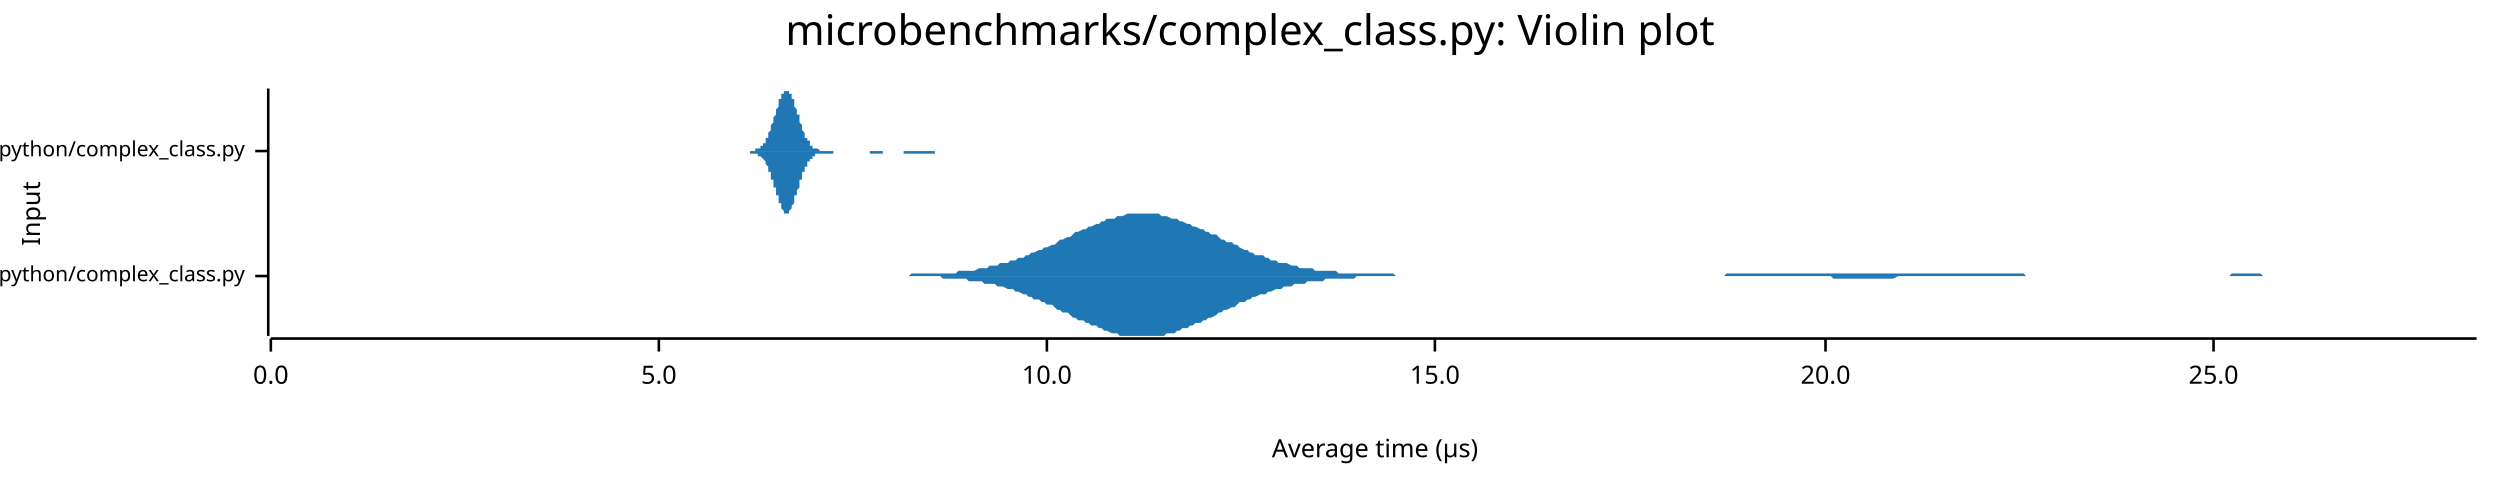
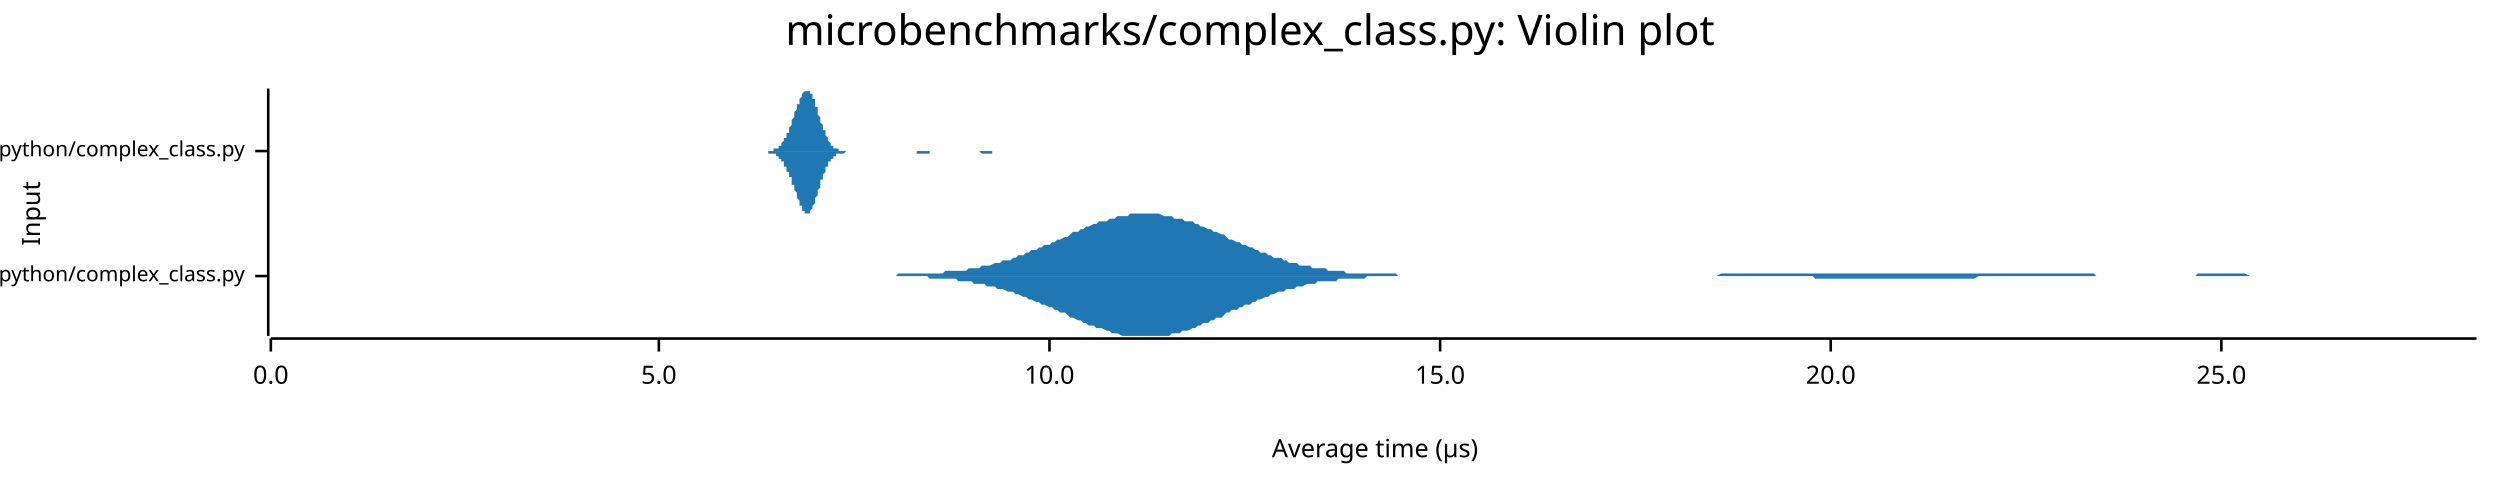
<svg xmlns="http://www.w3.org/2000/svg" width="960" height="186" viewBox="0 0 960 186">
  <text x="480" y="5" dy="0.76em" text-anchor="middle" font-family="sans-serif" font-size="16.129" opacity="1" fill="#000000">
microbenchmarks/complex_class.py: Violin plot
</text>
  <text x="8" y="82" dy="0.76em" text-anchor="middle" font-family="sans-serif" font-size="9.677" opacity="1" fill="#000000" transform="rotate(270, 8, 82)">
Input
</text>
  <text x="528" y="178" dy="-0.5ex" text-anchor="middle" font-family="sans-serif" font-size="9.677" opacity="1" fill="#000000">
Average time (µs)
</text>
  <polyline fill="none" opacity="1" stroke="#000000" stroke-width="1" points="103,34 103,129 " />
  <text x="94" y="106" dy="0.5ex" text-anchor="end" font-family="sans-serif" font-size="8.065" opacity="1" fill="#000000">
microbenchmarks/rustpython/complex_class.py
</text>
  <polyline fill="none" opacity="1" stroke="#000000" stroke-width="1" points="98,106 103,106 " />
  <text x="94" y="58" dy="0.5ex" text-anchor="end" font-family="sans-serif" font-size="8.065" opacity="1" fill="#000000">
microbenchmarks/cpython/complex_class.py
</text>
  <polyline fill="none" opacity="1" stroke="#000000" stroke-width="1" points="98,58 103,58 " />
  <polyline fill="none" opacity="1" stroke="#000000" stroke-width="1" points="104,130 951,130 " />
  <text x="104" y="140" dy="0.76em" text-anchor="middle" font-family="sans-serif" font-size="9.677" opacity="1" fill="#000000">
0.0
</text>
  <polyline fill="none" opacity="1" stroke="#000000" stroke-width="1" points="104,130 104,135 " />
  <text x="253" y="140" dy="0.76em" text-anchor="middle" font-family="sans-serif" font-size="9.677" opacity="1" fill="#000000">
5.0
</text>
  <polyline fill="none" opacity="1" stroke="#000000" stroke-width="1" points="253,130 253,135 " />
-   <text x="402" y="140" dy="0.76em" text-anchor="middle" font-family="sans-serif" font-size="9.677" opacity="1" fill="#000000">
+   <text x="403" y="140" dy="0.76em" text-anchor="middle" font-family="sans-serif" font-size="9.677" opacity="1" fill="#000000">
10.0
</text>
-   <polyline fill="none" opacity="1" stroke="#000000" stroke-width="1" points="402,130 402,135 " />
-   <text x="551" y="140" dy="0.76em" text-anchor="middle" font-family="sans-serif" font-size="9.677" opacity="1" fill="#000000">
+   <polyline fill="none" opacity="1" stroke="#000000" stroke-width="1" points="403,130 403,135 " />
+   <text x="553" y="140" dy="0.76em" text-anchor="middle" font-family="sans-serif" font-size="9.677" opacity="1" fill="#000000">
15.0
</text>
-   <polyline fill="none" opacity="1" stroke="#000000" stroke-width="1" points="551,130 551,135 " />
-   <text x="701" y="140" dy="0.76em" text-anchor="middle" font-family="sans-serif" font-size="9.677" opacity="1" fill="#000000">
+   <polyline fill="none" opacity="1" stroke="#000000" stroke-width="1" points="553,130 553,135 " />
+   <text x="703" y="140" dy="0.76em" text-anchor="middle" font-family="sans-serif" font-size="9.677" opacity="1" fill="#000000">
20.0
</text>
-   <polyline fill="none" opacity="1" stroke="#000000" stroke-width="1" points="701,130 701,135 " />
-   <text x="850" y="140" dy="0.76em" text-anchor="middle" font-family="sans-serif" font-size="9.677" opacity="1" fill="#000000">
+   <polyline fill="none" opacity="1" stroke="#000000" stroke-width="1" points="703,130 703,135 " />
+   <text x="853" y="140" dy="0.76em" text-anchor="middle" font-family="sans-serif" font-size="9.677" opacity="1" fill="#000000">
25.0
</text>
-   <polyline fill="none" opacity="1" stroke="#000000" stroke-width="1" points="850,130 850,135 " />
-   <polygon opacity="1" fill="#1F78B4" points="345,106 347,106 348,106 349,106 350,105 351,105 353,105 354,105 355,105 356,105 357,105 359,105 360,105 361,105 362,105 364,105 365,105 366,105 367,105 368,104 370,104 371,104 372,104 373,104 374,104 376,103 377,103 378,103 379,103 380,102 382,102 383,102 384,101 385,101 387,101 388,100 389,100 390,100 391,99 393,99 394,98 395,98 396,97 397,97 399,96 400,96 401,95 402,95 404,94 405,94 406,93 407,92 408,92 410,91 411,91 412,90 413,89 414,89 416,88 417,88 418,87 419,87 421,86 422,86 423,85 424,85 425,84 427,84 428,84 429,83 430,83 431,83 433,82 434,82 435,82 436,82 437,82 439,82 440,82 441,82 442,82 444,82 445,82 446,83 447,83 448,83 450,84 451,84 452,84 453,85 454,85 456,86 457,86 458,87 459,87 461,88 462,88 463,89 464,89 465,90 467,90 468,91 469,92 470,92 471,93 473,93 474,94 475,94 476,95 478,96 479,96 480,97 481,97 482,98 484,98 485,98 486,99 487,99 488,100 490,100 491,101 492,101 493,101 494,101 496,102 497,102 498,102 499,103 501,103 502,103 503,103 504,103 505,104 507,104 508,104 509,104 510,104 511,104 513,104 514,105 515,105 516,105 518,105 519,105 520,105 521,105 522,105 524,105 525,105 526,105 527,105 528,105 530,105 531,105 532,105 533,105 535,105 536,106 537,106 538,106 539,106 541,106 542,106 543,106 544,106 545,106 547,106 548,106 549,106 550,106 551,106 553,106 554,106 555,106 556,106 558,106 559,106 560,106 561,106 562,106 564,106 565,106 566,106 567,106 568,106 570,106 571,106 572,106 573,106 575,106 576,106 577,106 578,106 579,106 581,106 582,106 583,106 584,106 585,106 587,106 588,106 589,106 590,106 592,106 593,106 594,106 595,106 596,106 598,106 599,106 600,106 601,106 602,106 604,106 605,106 606,106 607,106 608,106 610,106 611,106 612,106 613,106 615,106 616,106 617,106 618,106 619,106 621,106 622,106 623,106 624,106 625,106 627,106 628,106 629,106 630,106 632,106 633,106 634,106 635,106 636,106 638,106 639,106 640,106 641,106 642,106 644,106 645,106 646,106 647,106 649,106 650,106 651,106 652,106 653,106 655,106 656,106 657,106 658,106 659,106 661,106 662,106 663,105 664,105 665,105 667,105 668,105 669,105 670,105 672,105 673,105 674,105 675,105 676,105 678,105 679,105 680,105 681,105 682,105 684,105 685,105 686,105 687,105 689,105 690,105 691,105 692,105 693,105 695,105 696,105 697,105 698,105 699,105 701,105 702,105 703,105 704,105 706,105 707,105 708,105 709,105 710,105 712,105 713,105 714,105 715,105 716,105 718,105 719,105 720,105 721,105 722,105 724,105 725,105 726,105 727,105 729,105 730,105 731,105 732,105 733,105 735,105 736,105 737,105 738,105 739,105 741,105 742,105 743,105 744,105 746,105 747,105 748,105 749,105 750,105 752,105 753,105 754,105 755,105 756,105 758,105 759,105 760,105 761,105 763,105 764,105 765,105 766,105 767,105 769,105 770,105 771,105 772,105 773,105 775,105 776,105 777,105 778,106 779,106 781,106 782,106 783,106 784,106 786,106 787,106 788,106 789,106 790,106 792,106 793,106 794,106 795,106 796,106 798,106 799,106 800,106 801,106 803,106 804,106 805,106 806,106 807,106 809,106 810,106 811,106 812,106 813,106 815,106 816,106 817,106 818,106 820,106 821,106 822,106 823,106 824,106 826,106 827,106 828,106 829,106 830,106 832,106 833,106 834,106 835,106 836,106 838,106 839,106 840,106 841,106 843,106 844,106 845,106 846,106 847,106 849,106 850,106 851,106 852,106 853,106 855,106 856,106 857,105 858,105 860,105 861,105 862,105 863,105 864,105 866,105 867,105 868,105 869,106 870,106 872,106 873,106 874,106 875,106 877,106 878,106 879,106 880,106 881,106 883,106 884,106 885,106 886,106 887,106 889,106 890,106 891,106 892,106 893,106 895,106 896,106 897,106 898,106 900,106 901,106 902,106 903,106 904,106 906,106 907,106 908,106 909,106 910,106 912,106 913,106 914,106 915,106 917,106 918,106 919,106 920,106 921,106 923,106 924,106 925,106 926,106 927,106 929,106 930,106 931,106 932,106 934,106 935,106 936,106 937,106 938,106 940,106 941,106 942,106 943,106 944,106 946,106 947,106 948,106 949,106 951,106 951,106 345,106 " />
-   <polygon opacity="1" fill="#1F78B4" points="345,106 347,106 348,106 349,106 350,106 351,106 353,106 354,106 355,106 356,106 357,106 359,106 360,106 361,106 362,107 364,107 365,107 366,107 367,107 368,107 370,107 371,107 372,108 373,108 374,108 376,108 377,108 378,109 379,109 380,109 382,109 383,110 384,110 385,110 387,111 388,111 389,111 390,112 391,112 393,113 394,113 395,114 396,114 397,115 399,115 400,116 401,116 402,117 404,117 405,118 406,119 407,119 408,120 410,120 411,121 412,122 413,122 414,123 416,123 417,124 418,124 419,125 421,125 422,126 423,126 424,127 425,127 427,128 428,128 429,128 430,129 431,129 433,129 434,129 435,129 436,129 437,129 439,129 440,129 441,129 442,129 444,129 445,129 446,129 447,129 448,128 450,128 451,128 452,127 453,127 454,126 456,126 457,125 458,125 459,124 461,124 462,123 463,123 464,122 465,122 467,121 468,120 469,120 470,119 471,119 473,118 474,118 475,117 476,116 478,116 479,115 480,115 481,114 482,114 484,113 485,113 486,113 487,112 488,112 490,111 491,111 492,111 493,110 494,110 496,110 497,109 498,109 499,109 501,109 502,108 503,108 504,108 505,108 507,108 508,108 509,107 510,107 511,107 513,107 514,107 515,107 516,107 518,107 519,107 520,107 521,106 522,106 524,106 525,106 526,106 527,106 528,106 530,106 531,106 532,106 533,106 535,106 536,106 537,106 538,106 539,106 541,106 542,106 543,106 544,106 545,106 547,106 548,106 549,106 550,106 551,106 553,106 554,106 555,106 556,106 558,106 559,106 560,106 561,106 562,106 564,106 565,106 566,106 567,106 568,106 570,106 571,106 572,106 573,106 575,106 576,106 577,106 578,106 579,106 581,106 582,106 583,106 584,106 585,106 587,106 588,106 589,106 590,106 592,106 593,106 594,106 595,106 596,106 598,106 599,106 600,106 601,106 602,106 604,106 605,106 606,106 607,106 608,106 610,106 611,106 612,106 613,106 615,106 616,106 617,106 618,106 619,106 621,106 622,106 623,106 624,106 625,106 627,106 628,106 629,106 630,106 632,106 633,106 634,106 635,106 636,106 638,106 639,106 640,106 641,106 642,106 644,106 645,106 646,106 647,106 649,106 650,106 651,106 652,106 653,106 655,106 656,106 657,106 658,106 659,106 661,106 662,106 663,106 664,106 665,106 667,106 668,106 669,106 670,106 672,106 673,106 674,106 675,106 676,106 678,106 679,106 680,106 681,106 682,106 684,106 685,106 686,106 687,106 689,106 690,106 691,106 692,106 693,106 695,106 696,106 697,106 698,106 699,106 701,106 702,106 703,106 704,107 706,107 707,107 708,107 709,107 710,107 712,107 713,107 714,107 715,107 716,107 718,107 719,107 720,107 721,107 722,107 724,107 725,107 726,107 727,107 729,106 730,106 731,106 732,106 733,106 735,106 736,106 737,106 738,106 739,106 741,106 742,106 743,106 744,106 746,106 747,106 748,106 749,106 750,106 752,106 753,106 754,106 755,106 756,106 758,106 759,106 760,106 761,106 763,106 764,106 765,106 766,106 767,106 769,106 770,106 771,106 772,106 773,106 775,106 776,106 777,106 778,106 779,106 781,106 782,106 783,106 784,106 786,106 787,106 788,106 789,106 790,106 792,106 793,106 794,106 795,106 796,106 798,106 799,106 800,106 801,106 803,106 804,106 805,106 806,106 807,106 809,106 810,106 811,106 812,106 813,106 815,106 816,106 817,106 818,106 820,106 821,106 822,106 823,106 824,106 826,106 827,106 828,106 829,106 830,106 832,106 833,106 834,106 835,106 836,106 838,106 839,106 840,106 841,106 843,106 844,106 845,106 846,106 847,106 849,106 850,106 851,106 852,106 853,106 855,106 856,106 857,106 858,106 860,106 861,106 862,106 863,106 864,106 866,106 867,106 868,106 869,106 870,106 872,106 873,106 874,106 875,106 877,106 878,106 879,106 880,106 881,106 883,106 884,106 885,106 886,106 887,106 889,106 890,106 891,106 892,106 893,106 895,106 896,106 897,106 898,106 900,106 901,106 902,106 903,106 904,106 906,106 907,106 908,106 909,106 910,106 912,106 913,106 914,106 915,106 917,106 918,106 919,106 920,106 921,106 923,106 924,106 925,106 926,106 927,106 929,106 930,106 931,106 932,106 934,106 935,106 936,106 937,106 938,106 940,106 941,106 942,106 943,106 944,106 946,106 947,106 948,106 949,106 951,106 951,106 345,106 " />
-   <polygon opacity="1" fill="#1F78B4" points="281,58 281,58 281,58 282,58 282,58 282,58 282,58 282,58 282,58 283,58 283,58 283,58 283,58 283,58 283,58 284,58 284,58 284,58 284,58 284,58 284,58 285,58 285,58 285,58 285,58 285,58 286,58 286,58 286,58 286,58 286,58 286,58 287,58 287,58 287,58 287,58 287,58 287,58 288,58 288,58 288,58 288,58 288,58 288,58 289,58 289,58 289,58 289,58 289,58 290,58 290,58 290,58 290,58 290,58 290,57 291,57 291,57 291,57 291,57 291,57 291,57 292,57 292,57 292,57 292,56 292,56 292,56 293,56 293,56 293,56 293,55 293,55 294,55 294,55 294,54 294,54 294,54 294,53 295,53 295,53 295,52 295,52 295,51 295,51 296,50 296,50 296,50 296,49 296,49 296,48 297,47 297,47 297,46 297,46 297,45 297,45 298,44 298,43 298,43 298,42 298,42 299,41 299,41 299,40 299,39 299,39 299,38 300,38 300,38 300,37 300,37 300,36 300,36 301,36 301,35 301,35 301,35 301,35 301,35 302,35 302,35 302,34 302,35 302,35 303,35 303,35 303,35 303,35 303,35 303,36 304,36 304,36 304,37 304,37 304,38 304,38 305,38 305,39 305,39 305,40 305,40 305,41 306,42 306,42 306,43 306,43 306,44 307,44 307,45 307,46 307,46 307,47 307,47 308,48 308,48 308,49 308,49 308,50 308,50 309,51 309,51 309,51 309,52 309,52 309,53 310,53 310,53 310,54 310,54 310,54 311,54 311,55 311,55 311,55 311,55 311,56 312,56 312,56 312,56 312,56 312,56 312,57 313,57 313,57 313,57 313,57 313,57 313,57 314,57 314,57 314,57 314,57 314,57 314,57 315,58 315,58 315,58 315,58 315,58 316,58 316,58 316,58 316,58 316,58 316,58 317,58 317,58 317,58 317,58 317,58 317,58 318,58 318,58 318,58 318,58 318,58 318,58 319,58 319,58 319,58 319,58 319,58 320,58 320,58 320,58 320,58 320,58 320,58 321,58 321,58 321,58 321,58 321,58 321,58 322,58 322,58 322,58 322,58 322,58 322,58 323,58 323,58 323,58 323,58 323,58 324,58 324,58 324,58 324,58 324,58 324,58 325,58 325,58 325,58 325,58 325,58 325,58 326,58 326,58 326,58 326,58 326,58 326,58 327,58 327,58 327,58 327,58 327,58 328,58 328,58 328,58 328,58 328,58 328,58 329,58 329,58 329,58 329,58 329,58 329,58 330,58 330,58 330,58 330,58 330,58 330,58 331,58 331,58 331,58 331,58 331,58 331,58 332,58 332,58 332,58 332,58 332,58 333,58 333,58 333,58 333,58 333,58 333,58 334,58 334,58 334,58 334,58 334,58 334,58 335,58 335,58 335,58 335,58 335,58 335,58 336,58 336,58 336,58 336,58 336,58 337,58 337,58 337,58 337,58 337,58 337,58 338,58 338,58 338,58 338,58 338,58 338,58 339,58 339,58 339,58 339,58 339,58 339,58 340,58 340,58 340,58 340,58 340,58 341,58 341,58 341,58 341,58 341,58 341,58 342,58 342,58 342,58 342,58 342,58 342,58 343,58 343,58 343,58 343,58 343,58 343,58 344,58 344,58 344,58 344,58 344,58 344,58 345,58 345,58 345,58 345,58 345,58 346,58 346,58 346,58 346,58 346,58 346,58 347,58 347,58 347,58 347,58 347,58 347,58 348,58 348,58 348,58 348,58 348,58 348,58 349,58 349,58 349,58 349,58 349,58 350,58 350,58 350,58 350,58 350,58 350,58 351,58 351,58 351,58 351,58 351,58 351,58 352,58 352,58 352,58 352,58 352,58 352,58 353,58 353,58 353,58 353,58 353,58 354,58 354,58 354,58 354,58 354,58 354,58 355,58 355,58 355,58 355,58 355,58 355,58 356,58 356,58 356,58 356,58 356,58 356,58 357,58 357,58 357,58 357,58 357,58 358,58 358,58 358,58 358,58 358,58 358,58 359,58 359,58 359,58 359,58 359,58 359,58 360,58 360,58 360,58 360,58 360,58 360,58 361,58 361,58 361,58 361,58 361,58 361,58 362,58 362,58 362,58 362,58 362,58 363,58 363,58 363,58 363,58 363,58 363,58 364,58 364,58 364,58 364,58 364,58 364,58 365,58 365,58 365,58 365,58 365,58 365,58 366,58 366,58 366,58 366,58 366,58 367,58 367,58 367,58 367,58 367,58 367,58 368,58 368,58 281,58 " />
-   <polygon opacity="1" fill="#1F78B4" points="281,58 281,58 281,58 282,58 282,58 282,58 282,58 282,58 282,58 283,58 283,58 283,58 283,58 283,58 283,58 284,58 284,58 284,58 284,58 284,58 284,58 285,58 285,58 285,58 285,58 285,58 286,58 286,58 286,58 286,58 286,58 286,58 287,58 287,58 287,58 287,58 287,58 287,58 288,58 288,58 288,59 288,59 288,59 288,59 289,59 289,59 289,59 289,59 289,59 290,59 290,59 290,59 290,59 290,59 290,59 291,59 291,59 291,59 291,59 291,59 291,60 292,60 292,60 292,60 292,60 292,60 292,60 293,61 293,61 293,61 293,61 293,61 294,62 294,62 294,62 294,63 294,63 294,63 295,64 295,64 295,64 295,65 295,65 295,66 296,66 296,66 296,67 296,67 296,68 296,69 297,69 297,70 297,70 297,71 297,71 297,72 298,72 298,73 298,74 298,74 298,75 299,75 299,76 299,76 299,77 299,78 299,78 300,78 300,79 300,79 300,80 300,80 300,80 301,81 301,81 301,81 301,82 301,82 301,82 302,82 302,82 302,82 302,82 302,82 303,82 303,82 303,82 303,81 303,81 303,81 304,80 304,80 304,80 304,79 304,79 304,79 305,78 305,78 305,77 305,77 305,76 305,75 306,75 306,74 306,74 306,73 306,73 307,72 307,72 307,71 307,70 307,70 307,69 308,69 308,68 308,68 308,67 308,67 308,66 309,66 309,65 309,65 309,65 309,64 309,64 310,64 310,63 310,63 310,63 310,62 311,62 311,62 311,62 311,61 311,61 311,61 312,61 312,61 312,60 312,60 312,60 312,60 313,60 313,60 313,60 313,60 313,59 313,59 314,59 314,59 314,59 314,59 314,59 314,59 315,59 315,59 315,59 315,59 315,59 316,59 316,59 316,59 316,59 316,59 316,59 317,59 317,59 317,59 317,59 317,59 317,59 318,59 318,59 318,59 318,59 318,59 318,59 319,59 319,59 319,59 319,59 319,59 320,59 320,59 320,59 320,58 320,58 320,58 321,58 321,58 321,58 321,58 321,58 321,58 322,58 322,58 322,58 322,58 322,58 322,58 323,58 323,58 323,58 323,58 323,58 324,58 324,58 324,58 324,58 324,58 324,58 325,58 325,58 325,58 325,58 325,58 325,58 326,58 326,58 326,58 326,58 326,58 326,58 327,58 327,58 327,58 327,58 327,58 328,58 328,58 328,58 328,58 328,58 328,58 329,58 329,58 329,58 329,58 329,58 329,58 330,58 330,58 330,58 330,58 330,58 330,58 331,58 331,58 331,58 331,58 331,58 331,58 332,58 332,58 332,58 332,58 332,58 333,58 333,58 333,58 333,58 333,58 333,58 334,58 334,58 334,58 334,58 334,58 334,59 335,59 335,59 335,59 335,59 335,59 335,59 336,59 336,59 336,59 336,59 336,59 337,59 337,59 337,59 337,59 337,59 337,59 338,59 338,59 338,59 338,59 338,59 338,59 339,59 339,59 339,58 339,58 339,58 339,58 340,58 340,58 340,58 340,58 340,58 341,58 341,58 341,58 341,58 341,58 341,58 342,58 342,58 342,58 342,58 342,58 342,58 343,58 343,58 343,58 343,58 343,58 343,58 344,58 344,58 344,58 344,58 344,58 344,58 345,58 345,58 345,58 345,58 345,58 346,58 346,58 346,58 346,58 346,58 346,58 347,58 347,59 347,59 347,59 347,59 347,59 348,59 348,59 348,59 348,59 348,59 348,59 349,59 349,59 349,59 349,59 349,59 350,59 350,59 350,59 350,59 350,59 350,59 351,59 351,59 351,59 351,59 351,59 351,59 352,59 352,59 352,59 352,59 352,59 352,59 353,59 353,59 353,59 353,59 353,59 354,59 354,59 354,59 354,59 354,59 354,59 355,59 355,59 355,59 355,59 355,59 355,59 356,59 356,59 356,59 356,59 356,59 356,59 357,59 357,59 357,59 357,59 357,59 358,59 358,59 358,59 358,59 358,59 358,59 359,59 359,59 359,59 359,59 359,58 359,58 360,58 360,58 360,58 360,58 360,58 360,58 361,58 361,58 361,58 361,58 361,58 361,58 362,58 362,58 362,58 362,58 362,58 363,58 363,58 363,58 363,58 363,58 363,58 364,58 364,58 364,58 364,58 364,58 364,58 365,58 365,58 365,58 365,58 365,58 365,58 366,58 366,58 366,58 366,58 366,58 367,58 367,58 367,58 367,58 367,58 367,58 368,58 368,58 281,58 " />
+   <polyline fill="none" opacity="1" stroke="#000000" stroke-width="1" points="853,130 853,135 " />
+   <polygon opacity="1" fill="#1F78B4" points="340,106 341,106 343,106 344,106 345,105 346,105 347,105 349,105 350,105 351,105 352,105 354,105 355,105 356,105 357,105 358,105 360,105 361,105 362,105 363,104 365,104 366,104 367,104 368,104 369,104 371,104 372,103 373,103 374,103 376,103 377,102 378,102 379,102 380,102 382,101 383,101 384,101 385,100 387,100 388,100 389,99 390,99 391,98 393,98 394,97 395,97 396,96 398,96 399,95 400,95 401,94 403,94 404,93 405,93 406,92 407,92 409,91 410,91 411,90 412,89 414,89 415,88 416,88 417,87 418,87 420,86 421,86 422,85 423,85 425,85 426,84 427,84 428,84 429,83 431,83 432,83 433,83 434,82 436,82 437,82 438,82 439,82 440,82 442,82 443,82 444,82 445,82 447,83 448,83 449,83 450,83 451,84 453,84 454,84 455,85 456,85 458,85 459,86 460,86 461,87 462,87 464,88 465,88 466,89 467,89 469,90 470,90 471,91 472,92 473,92 475,93 476,93 477,94 478,94 480,95 481,95 482,96 483,96 484,97 486,97 487,98 488,98 489,99 491,99 492,99 493,100 494,100 495,101 497,101 498,101 499,102 500,102 502,102 503,102 504,103 505,103 506,103 508,103 509,103 510,104 511,104 513,104 514,104 515,104 516,104 517,105 519,105 520,105 521,105 522,105 524,105 525,105 526,105 527,105 528,105 530,105 531,105 532,105 533,105 535,105 536,105 537,106 538,106 540,106 541,106 542,106 543,106 544,106 546,106 547,106 548,106 549,106 551,106 552,106 553,106 554,106 555,106 557,106 558,106 559,106 560,106 562,106 563,106 564,106 565,106 566,106 568,106 569,106 570,106 571,106 573,106 574,106 575,106 576,106 577,106 579,106 580,106 581,106 582,106 584,106 585,106 586,106 587,106 588,106 590,106 591,106 592,106 593,106 595,106 596,106 597,106 598,106 599,106 601,106 602,106 603,106 604,106 606,106 607,106 608,106 609,106 610,106 612,106 613,106 614,106 615,106 617,106 618,106 619,106 620,106 621,106 623,106 624,106 625,106 626,106 628,106 629,106 630,106 631,106 632,106 634,106 635,106 636,106 637,106 639,106 640,106 641,106 642,106 643,106 645,106 646,106 647,106 648,106 650,106 651,106 652,106 653,106 654,106 656,106 657,106 658,106 659,106 661,105 662,105 663,105 664,105 665,105 667,105 668,105 669,105 670,105 672,105 673,105 674,105 675,105 677,105 678,105 679,105 680,105 681,105 683,105 684,105 685,105 686,105 688,105 689,105 690,105 691,105 692,105 694,105 695,105 696,105 697,105 699,105 700,105 701,105 702,105 703,105 705,105 706,105 707,105 708,105 710,105 711,105 712,105 713,105 714,105 716,105 717,105 718,105 719,105 721,105 722,105 723,105 724,105 725,105 727,105 728,105 729,105 730,105 732,105 733,105 734,105 735,105 736,105 738,105 739,105 740,105 741,105 743,105 744,105 745,105 746,105 747,105 749,105 750,105 751,105 752,105 754,105 755,105 756,105 757,105 758,105 760,105 761,105 762,105 763,105 765,105 766,105 767,105 768,105 769,105 771,105 772,105 773,105 774,105 776,105 777,105 778,105 779,105 780,105 782,105 783,105 784,105 785,105 787,105 788,105 789,105 790,105 791,105 793,105 794,105 795,105 796,105 798,105 799,105 800,105 801,105 802,105 804,105 805,106 806,106 807,106 809,106 810,106 811,106 812,106 814,106 815,106 816,106 817,106 818,106 820,106 821,106 822,106 823,106 825,106 826,106 827,106 828,106 829,106 831,106 832,106 833,106 834,106 836,106 837,106 838,106 839,106 840,106 842,106 843,106 844,105 845,105 847,105 848,105 849,105 850,105 851,105 853,105 854,105 855,105 856,105 858,105 859,105 860,105 861,105 862,105 864,106 865,106 866,106 867,106 869,106 870,106 871,106 872,106 873,106 875,106 876,106 877,106 878,106 880,106 881,106 882,106 883,106 884,106 886,106 887,106 888,106 889,106 891,106 892,106 893,106 894,106 895,106 897,106 898,106 899,106 900,106 902,106 903,106 904,106 905,106 906,106 908,106 909,106 910,106 911,106 913,106 914,106 915,106 916,106 917,106 919,106 920,106 921,106 922,106 924,106 925,106 926,106 927,106 928,106 930,106 931,106 932,106 933,106 935,106 936,106 937,106 938,106 939,106 941,106 942,106 943,106 944,106 946,106 947,106 948,106 949,106 951,106 951,106 340,106 " />
+   <polygon opacity="1" fill="#1F78B4" points="340,106 341,106 343,106 344,106 345,106 346,106 347,106 349,106 350,106 351,106 352,106 354,106 355,106 356,106 357,107 358,107 360,107 361,107 362,107 363,107 365,107 366,107 367,107 368,108 369,108 371,108 372,108 373,108 374,109 376,109 377,109 378,109 379,110 380,110 382,110 383,111 384,111 385,111 387,112 388,112 389,112 390,113 391,113 393,114 394,114 395,115 396,115 398,116 399,116 400,117 401,117 403,118 404,118 405,119 406,119 407,120 409,120 410,121 411,122 412,122 414,123 415,123 416,124 417,124 418,125 420,125 421,126 422,126 423,126 425,127 426,127 427,128 428,128 429,128 431,129 432,129 433,129 434,129 436,129 437,129 438,129 439,129 440,129 442,129 443,129 444,129 445,129 447,129 448,129 449,129 450,128 451,128 453,128 454,127 455,127 456,127 458,126 459,126 460,125 461,125 462,124 464,124 465,123 466,123 467,122 469,122 470,121 471,120 472,120 473,119 475,119 476,118 477,118 478,117 480,117 481,116 482,116 483,115 484,115 486,114 487,114 488,113 489,113 491,112 492,112 493,112 494,111 495,111 497,111 498,110 499,110 500,110 502,109 503,109 504,109 505,109 506,108 508,108 509,108 510,108 511,108 513,108 514,107 515,107 516,107 517,107 519,107 520,107 521,107 522,107 524,107 525,106 526,106 527,106 528,106 530,106 531,106 532,106 533,106 535,106 536,106 537,106 538,106 540,106 541,106 542,106 543,106 544,106 546,106 547,106 548,106 549,106 551,106 552,106 553,106 554,106 555,106 557,106 558,106 559,106 560,106 562,106 563,106 564,106 565,106 566,106 568,106 569,106 570,106 571,106 573,106 574,106 575,106 576,106 577,106 579,106 580,106 581,106 582,106 584,106 585,106 586,106 587,106 588,106 590,106 591,106 592,106 593,106 595,106 596,106 597,106 598,106 599,106 601,106 602,106 603,106 604,106 606,106 607,106 608,106 609,106 610,106 612,106 613,106 614,106 615,106 617,106 618,106 619,106 620,106 621,106 623,106 624,106 625,106 626,106 628,106 629,106 630,106 631,106 632,106 634,106 635,106 636,106 637,106 639,106 640,106 641,106 642,106 643,106 645,106 646,106 647,106 648,106 650,106 651,106 652,106 653,106 654,106 656,106 657,106 658,106 659,106 661,106 662,106 663,106 664,106 665,106 667,106 668,106 669,106 670,106 672,106 673,106 674,106 675,106 677,106 678,106 679,106 680,106 681,106 683,106 684,106 685,106 686,106 688,106 689,106 690,106 691,106 692,106 694,106 695,106 696,106 697,107 699,107 700,107 701,107 702,107 703,107 705,107 706,107 707,107 708,107 710,107 711,107 712,107 713,107 714,107 716,107 717,107 718,107 719,107 721,107 722,107 723,107 724,107 725,107 727,107 728,107 729,107 730,107 732,107 733,107 734,107 735,107 736,107 738,107 739,107 740,107 741,107 743,107 744,107 745,107 746,107 747,107 749,107 750,107 751,107 752,107 754,107 755,107 756,107 757,107 758,107 760,106 761,106 762,106 763,106 765,106 766,106 767,106 768,106 769,106 771,106 772,106 773,106 774,106 776,106 777,106 778,106 779,106 780,106 782,106 783,106 784,106 785,106 787,106 788,106 789,106 790,106 791,106 793,106 794,106 795,106 796,106 798,106 799,106 800,106 801,106 802,106 804,106 805,106 806,106 807,106 809,106 810,106 811,106 812,106 814,106 815,106 816,106 817,106 818,106 820,106 821,106 822,106 823,106 825,106 826,106 827,106 828,106 829,106 831,106 832,106 833,106 834,106 836,106 837,106 838,106 839,106 840,106 842,106 843,106 844,106 845,106 847,106 848,106 849,106 850,106 851,106 853,106 854,106 855,106 856,106 858,106 859,106 860,106 861,106 862,106 864,106 865,106 866,106 867,106 869,106 870,106 871,106 872,106 873,106 875,106 876,106 877,106 878,106 880,106 881,106 882,106 883,106 884,106 886,106 887,106 888,106 889,106 891,106 892,106 893,106 894,106 895,106 897,106 898,106 899,106 900,106 902,106 903,106 904,106 905,106 906,106 908,106 909,106 910,106 911,106 913,106 914,106 915,106 916,106 917,106 919,106 920,106 921,106 922,106 924,106 925,106 926,106 927,106 928,106 930,106 931,106 932,106 933,106 935,106 936,106 937,106 938,106 939,106 941,106 942,106 943,106 944,106 946,106 947,106 948,106 949,106 951,106 951,106 340,106 " />
+   <polygon opacity="1" fill="#1F78B4" points="292,58 292,58 292,58 292,58 293,58 293,58 293,58 293,58 293,58 294,58 294,58 294,58 294,58 294,58 295,58 295,58 295,58 295,58 295,58 295,58 296,58 296,58 296,58 296,58 296,58 297,58 297,58 297,58 297,57 297,57 298,57 298,57 298,57 298,57 298,57 299,57 299,56 299,56 299,56 299,56 300,56 300,55 300,55 300,55 300,55 301,54 301,54 301,54 301,53 301,53 302,53 302,52 302,52 302,51 302,51 303,51 303,50 303,50 303,49 303,49 304,48 304,48 304,47 304,46 304,46 305,45 305,45 305,44 305,44 305,43 306,42 306,42 306,41 306,41 306,40 307,40 307,39 307,39 307,38 307,38 308,37 308,37 308,36 308,36 308,36 309,35 309,35 309,35 309,35 309,35 309,35 310,35 310,34 310,35 310,35 310,35 311,35 311,35 311,35 311,36 311,36 312,36 312,37 312,37 312,37 312,38 313,38 313,39 313,40 313,40 313,41 314,41 314,42 314,43 314,43 314,44 315,45 315,45 315,46 315,46 315,47 316,48 316,48 316,49 316,49 316,50 317,50 317,51 317,51 317,52 317,52 318,53 318,53 318,54 318,54 318,54 319,55 319,55 319,55 319,55 319,56 320,56 320,56 320,56 320,56 320,57 321,57 321,57 321,57 321,57 321,57 322,57 322,57 322,57 322,57 322,58 322,58 323,58 323,58 323,58 323,58 323,58 324,58 324,58 324,58 324,58 324,58 325,58 325,58 325,58 325,58 325,58 326,58 326,58 326,58 326,58 326,58 327,58 327,58 327,58 327,58 327,58 328,58 328,58 328,58 328,58 328,58 329,58 329,58 329,58 329,58 329,58 330,58 330,58 330,58 330,58 330,58 331,58 331,58 331,58 331,58 331,58 332,58 332,58 332,58 332,58 332,58 333,58 333,58 333,58 333,58 333,58 334,58 334,58 334,58 334,58 334,58 335,58 335,58 335,58 335,58 335,58 335,58 336,58 336,58 336,58 336,58 336,58 337,58 337,58 337,58 337,58 337,58 338,58 338,58 338,58 338,58 338,58 339,58 339,58 339,58 339,58 339,58 340,58 340,58 340,58 340,58 340,58 341,58 341,58 341,58 341,58 341,58 342,58 342,58 342,58 342,58 342,58 343,58 343,58 343,58 343,58 343,58 344,58 344,58 344,58 344,58 344,58 345,58 345,58 345,58 345,58 345,58 346,58 346,58 346,58 346,58 346,58 347,58 347,58 347,58 347,58 347,58 348,58 348,58 348,58 348,58 348,58 349,58 349,58 349,58 349,58 349,58 349,58 350,58 350,58 350,58 350,58 350,58 351,58 351,58 351,58 351,58 351,58 352,58 352,58 352,58 352,58 352,58 353,58 353,58 353,58 353,58 353,58 354,58 354,58 354,58 354,58 354,58 355,58 355,58 355,58 355,58 355,58 356,58 356,58 356,58 356,58 356,58 357,58 357,58 357,58 357,58 357,58 358,58 358,58 358,58 358,58 358,58 359,58 359,58 359,58 359,58 359,58 360,58 360,58 360,58 360,58 360,58 361,58 361,58 361,58 361,58 361,58 362,58 362,58 362,58 362,58 362,58 362,58 363,58 363,58 363,58 363,58 363,58 364,58 364,58 364,58 364,58 364,58 365,58 365,58 365,58 365,58 365,58 366,58 366,58 366,58 366,58 366,58 367,58 367,58 367,58 367,58 367,58 368,58 368,58 368,58 368,58 368,58 369,58 369,58 369,58 369,58 369,58 370,58 370,58 370,58 370,58 370,58 371,58 371,58 371,58 371,58 371,58 372,58 372,58 372,58 372,58 372,58 373,58 373,58 373,58 373,58 373,58 374,58 374,58 374,58 374,58 374,58 375,58 375,58 375,58 375,58 375,58 375,58 376,58 376,58 376,58 376,58 376,58 377,58 377,58 377,58 377,58 377,58 378,58 378,58 378,58 378,58 378,58 379,58 379,58 379,58 379,58 379,58 380,58 380,58 380,58 380,58 380,58 381,58 381,58 381,58 381,58 381,58 382,58 382,58 382,58 382,58 382,58 383,58 383,58 383,58 383,58 383,58 384,58 384,58 384,58 384,58 384,58 385,58 385,58 385,58 385,58 385,58 386,58 386,58 386,58 386,58 386,58 387,58 387,58 387,58 387,58 387,58 388,58 388,58 388,58 388,58 388,58 389,58 389,58 389,58 389,58 389,58 389,58 390,58 390,58 390,58 390,58 292,58 " />
+   <polygon opacity="1" fill="#1F78B4" points="292,58 292,58 292,58 292,58 293,58 293,58 293,58 293,58 293,58 294,58 294,58 294,58 294,58 294,58 295,58 295,58 295,58 295,58 295,58 295,59 296,59 296,59 296,59 296,59 296,59 297,59 297,59 297,59 297,59 297,59 298,59 298,59 298,59 298,60 298,60 299,60 299,60 299,60 299,60 299,61 300,61 300,61 300,61 300,62 300,62 301,62 301,62 301,63 301,63 301,64 302,64 302,64 302,65 302,65 302,66 303,66 303,66 303,67 303,67 303,68 304,68 304,69 304,70 304,70 304,71 305,71 305,72 305,72 305,73 305,73 306,74 306,75 306,75 306,76 306,76 307,77 307,77 307,78 307,78 307,79 308,79 308,80 308,80 308,80 308,81 309,81 309,81 309,81 309,82 309,82 309,82 310,82 310,82 310,82 310,82 310,82 311,82 311,81 311,81 311,81 311,81 312,80 312,80 312,79 312,79 312,79 313,78 313,77 313,77 313,76 313,76 314,75 314,75 314,74 314,73 314,73 315,72 315,71 315,71 315,70 315,69 316,69 316,68 316,68 316,67 316,67 317,66 317,66 317,65 317,65 317,64 318,64 318,63 318,63 318,63 318,62 319,62 319,62 319,61 319,61 319,61 320,61 320,60 320,60 320,60 320,60 321,60 321,60 321,60 321,59 321,59 322,59 322,59 322,59 322,59 322,59 322,59 323,59 323,59 323,59 323,59 323,59 324,59 324,59 324,59 324,59 324,59 325,58 325,58 325,58 325,58 325,58 326,58 326,58 326,58 326,58 326,58 327,58 327,58 327,58 327,58 327,58 328,58 328,58 328,58 328,58 328,58 329,58 329,58 329,58 329,58 329,58 330,58 330,58 330,58 330,58 330,58 331,58 331,58 331,58 331,58 331,58 332,58 332,58 332,58 332,58 332,58 333,58 333,58 333,58 333,58 333,58 334,58 334,58 334,58 334,58 334,58 335,58 335,58 335,58 335,58 335,58 335,58 336,58 336,58 336,58 336,58 336,58 337,58 337,58 337,58 337,58 337,58 338,58 338,58 338,58 338,58 338,58 339,58 339,58 339,58 339,58 339,58 340,58 340,58 340,58 340,58 340,58 341,58 341,58 341,58 341,58 341,58 342,58 342,58 342,58 342,58 342,58 343,58 343,58 343,58 343,58 343,58 344,58 344,58 344,58 344,58 344,58 345,58 345,58 345,58 345,58 345,58 346,58 346,58 346,58 346,58 346,58 347,58 347,58 347,58 347,58 347,58 348,58 348,58 348,58 348,58 348,58 349,58 349,58 349,58 349,58 349,58 349,58 350,58 350,58 350,58 350,58 350,58 351,58 351,58 351,58 351,58 351,58 352,58 352,58 352,59 352,59 352,59 353,59 353,59 353,59 353,59 353,59 354,59 354,59 354,59 354,59 354,59 355,59 355,59 355,59 355,59 355,59 356,59 356,59 356,59 356,59 356,59 357,59 357,58 357,58 357,58 357,58 358,58 358,58 358,58 358,58 358,58 359,58 359,58 359,58 359,58 359,58 360,58 360,58 360,58 360,58 360,58 361,58 361,58 361,58 361,58 361,58 362,58 362,58 362,58 362,58 362,58 362,58 363,58 363,58 363,58 363,58 363,58 364,58 364,58 364,58 364,58 364,58 365,58 365,58 365,58 365,58 365,58 366,58 366,58 366,58 366,58 366,58 367,58 367,58 367,58 367,58 367,58 368,58 368,58 368,58 368,58 368,58 369,58 369,58 369,58 369,58 369,58 370,58 370,58 370,58 370,58 370,58 371,58 371,58 371,58 371,58 371,58 372,58 372,58 372,58 372,58 372,58 373,58 373,58 373,58 373,58 373,58 374,58 374,58 374,58 374,58 374,58 375,58 375,58 375,58 375,58 375,58 375,58 376,58 376,58 376,58 376,58 376,58 377,59 377,59 377,59 377,59 377,59 378,59 378,59 378,59 378,59 378,59 379,59 379,59 379,59 379,59 379,59 380,59 380,59 380,59 380,59 380,59 381,59 381,59 381,59 381,59 381,58 382,58 382,58 382,58 382,58 382,58 383,58 383,58 383,58 383,58 383,58 384,58 384,58 384,58 384,58 384,58 385,58 385,58 385,58 385,58 385,58 386,58 386,58 386,58 386,58 386,58 387,58 387,58 387,58 387,58 387,58 388,58 388,58 388,58 388,58 388,58 389,58 389,58 389,58 389,58 389,58 389,58 390,58 390,58 390,58 390,58 292,58 " />
</svg>
